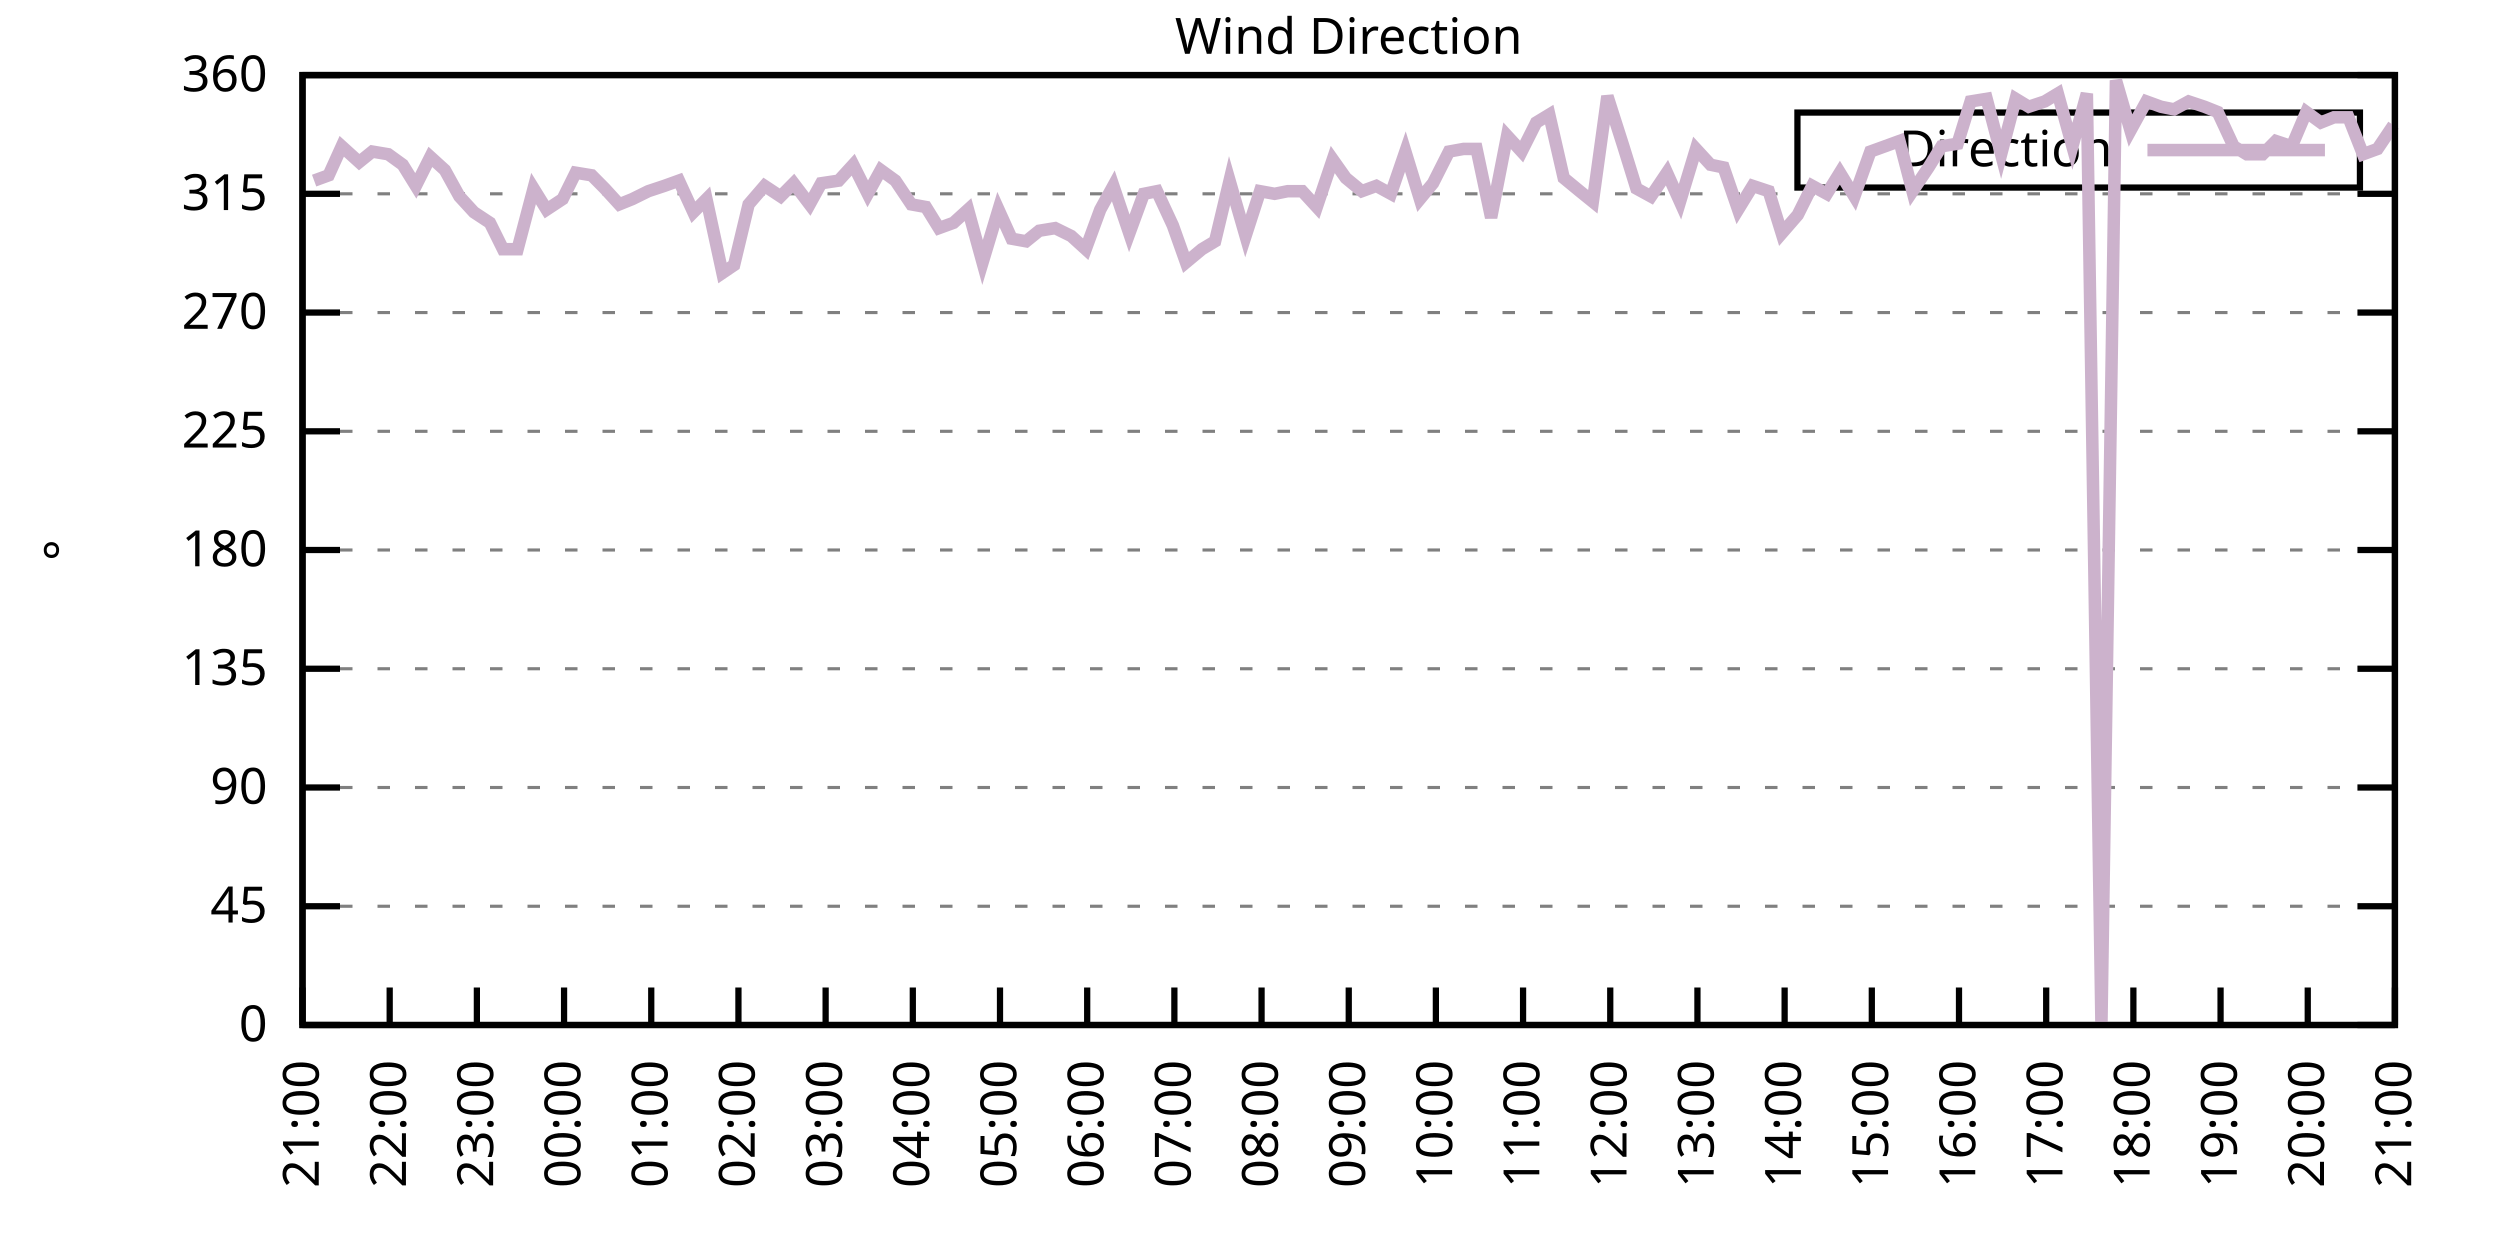
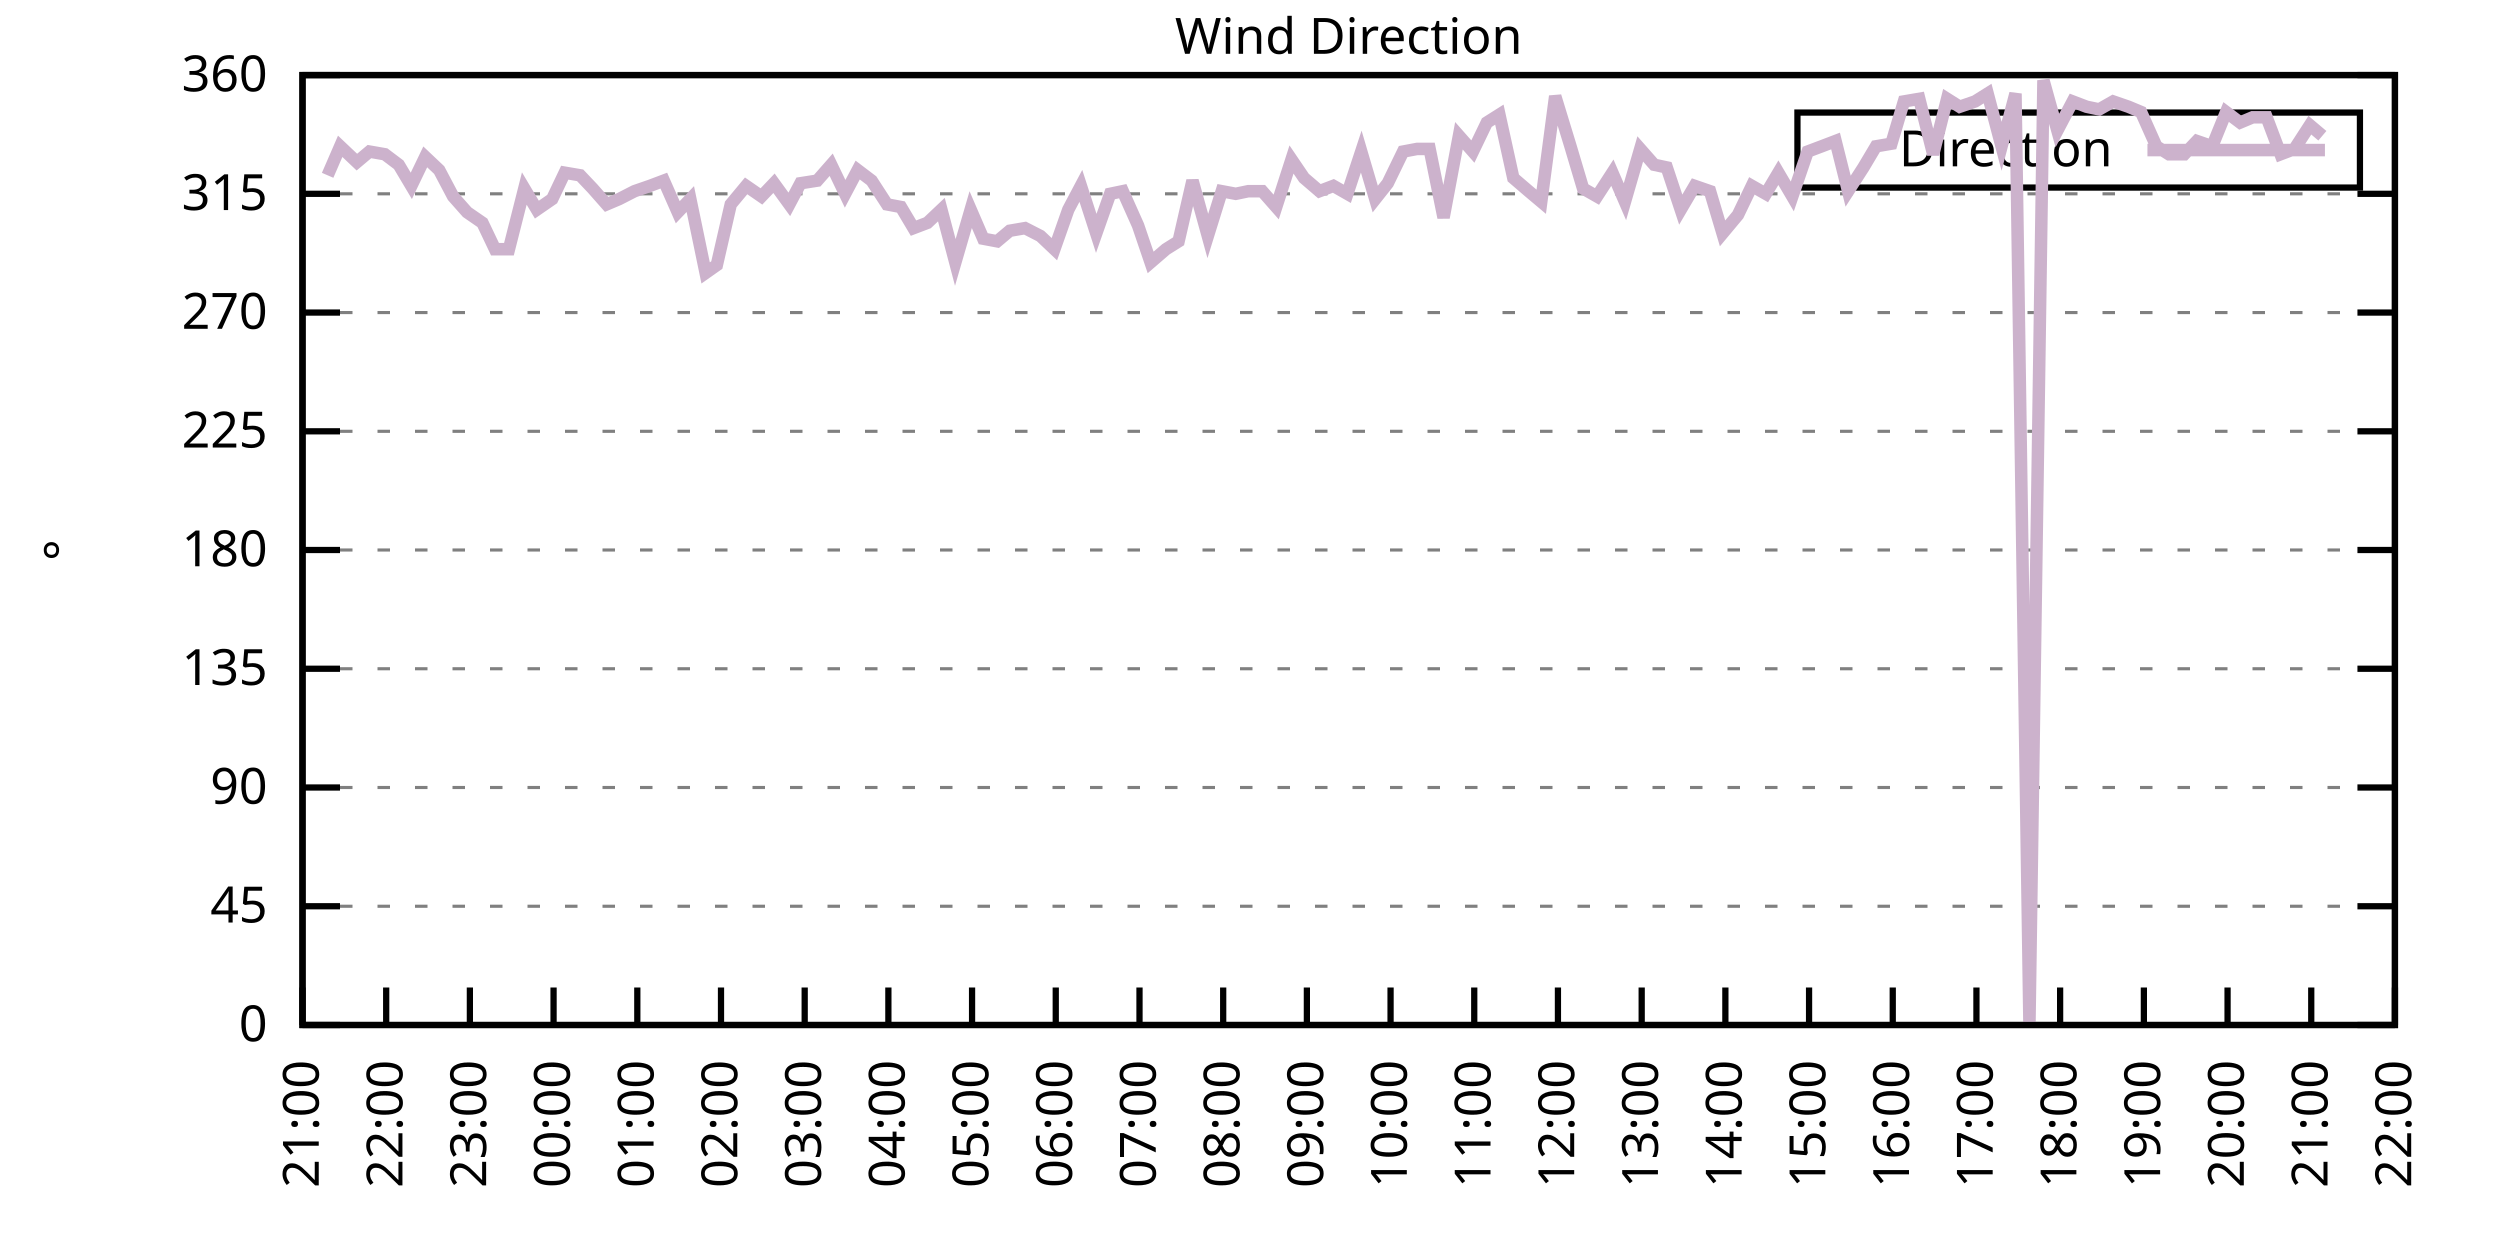
<svg xmlns="http://www.w3.org/2000/svg" xmlns:xlink="http://www.w3.org/1999/xlink" width="400" height="200" viewBox="0 0 400 200">
  <g id="gnuplot_canvas">
    <rect x="0" y="0" width="400" height="200" fill="none" />
    <defs>
      <circle id="gpDot" r="0.5" stroke-width="0.5" stroke="currentColor" />
      <path id="gpPt0" stroke-width="0.333" stroke="currentColor" d="M-1,0 h2 M0,-1 v2" />
      <path id="gpPt1" stroke-width="0.333" stroke="currentColor" d="M-1,-1 L1,1 M1,-1 L-1,1" />
      <path id="gpPt2" stroke-width="0.333" stroke="currentColor" d="M-1,0 L1,0 M0,-1 L0,1 M-1,-1 L1,1 M-1,1 L1,-1" />
      <rect id="gpPt3" stroke-width="0.333" stroke="currentColor" x="-1" y="-1" width="2" height="2" />
      <rect id="gpPt4" stroke-width="0.333" stroke="currentColor" fill="currentColor" x="-1" y="-1" width="2" height="2" />
      <circle id="gpPt5" stroke-width="0.333" stroke="currentColor" cx="0" cy="0" r="1" />
      <use xlink:href="#gpPt5" id="gpPt6" fill="currentColor" stroke="none" />
      <path id="gpPt7" stroke-width="0.333" stroke="currentColor" d="M0,-1.33 L-1.33,0.67 L1.33,0.67 z" />
      <use xlink:href="#gpPt7" id="gpPt8" fill="currentColor" stroke="none" />
      <use xlink:href="#gpPt7" id="gpPt9" stroke="currentColor" transform="rotate(180)" />
      <use xlink:href="#gpPt9" id="gpPt10" fill="currentColor" stroke="none" />
      <use xlink:href="#gpPt3" id="gpPt11" stroke="currentColor" transform="rotate(45)" />
      <use xlink:href="#gpPt11" id="gpPt12" fill="currentColor" stroke="none" />
      <path id="gpPt13" stroke-width="0.333" stroke="currentColor" d="M0,1.330 L1.265,0.411 L0.782,-1.067 L-0.782,-1.076 L-1.265,0.411 z" />
      <use xlink:href="#gpPt13" id="gpPt14" fill="currentColor" stroke="none" />
      <filter id="textbox" filterUnits="objectBoundingBox" x="0" y="0" height="1" width="1">
        <feFlood flood-color="white" flood-opacity="1" result="bgnd" />
        <feComposite in="SourceGraphic" in2="bgnd" operator="atop" />
      </filter>
      <filter id="greybox" filterUnits="objectBoundingBox" x="0" y="0" height="1" width="1">
        <feFlood flood-color="lightgrey" flood-opacity="1" result="grey" />
        <feComposite in="SourceGraphic" in2="grey" operator="atop" />
      </filter>
    </defs>
    <g fill="none" color="white" stroke="currentColor" stroke-width="1.00" stroke-linecap="butt" stroke-linejoin="miter">
</g>
    <g fill="none" color="black" stroke="currentColor" stroke-width="1.00" stroke-linecap="butt" stroke-linejoin="miter">
      <g stroke="none" shape-rendering="crispEdges">
        <polygon fill="rgb(255, 255, 255)" points="48.40,164.00 383.18,164.00 383.18,12.02 48.40,12.02 " />
      </g>
    </g>
    <g fill="none" color="black" stroke="currentColor" stroke-width="1.00" stroke-linecap="butt" stroke-linejoin="miter">
</g>
    <g fill="none" color="black" stroke="black" stroke-width="0.50" stroke-linecap="butt" stroke-linejoin="miter">
</g>
    <g fill="none" color="gray" stroke="currentColor" stroke-width="0.50" stroke-linecap="butt" stroke-linejoin="miter">
      <path stroke="gray" stroke-dasharray="2,4" class="gridline" d="M48.40,164.00 L383.19,164.00  " />
    </g>
    <g fill="none" color="gray" stroke="gray" stroke-width="1.00" stroke-linecap="butt" stroke-linejoin="miter">
</g>
    <g fill="none" color="black" stroke="currentColor" stroke-width="1.00" stroke-linecap="butt" stroke-linejoin="miter">
      <path stroke="black" d="M48.40,164.00 L54.40,164.00 M383.19,164.00 L377.19,164.00  " />
      <g transform="translate(42.80,166.60)" stroke="none" fill="black" font-family="Sans" font-size="8.00" text-anchor="end">
        <text>
          <tspan font-family="Sans"> 0</tspan>
        </text>
      </g>
    </g>
    <g fill="none" color="black" stroke="currentColor" stroke-width="1.00" stroke-linecap="butt" stroke-linejoin="miter">
</g>
    <g fill="none" color="black" stroke="black" stroke-width="0.50" stroke-linecap="butt" stroke-linejoin="miter">
</g>
    <g fill="none" color="gray" stroke="currentColor" stroke-width="0.50" stroke-linecap="butt" stroke-linejoin="miter">
      <path stroke="gray" stroke-dasharray="2,4" class="gridline" d="M48.40,145.00 L383.19,145.00  " />
    </g>
    <g fill="none" color="gray" stroke="gray" stroke-width="1.00" stroke-linecap="butt" stroke-linejoin="miter">
</g>
    <g fill="none" color="black" stroke="currentColor" stroke-width="1.00" stroke-linecap="butt" stroke-linejoin="miter">
      <path stroke="black" d="M48.40,145.00 L54.40,145.00 M383.19,145.00 L377.19,145.00  " />
      <g transform="translate(42.80,147.60)" stroke="none" fill="black" font-family="Sans" font-size="8.00" text-anchor="end">
        <text>
          <tspan font-family="Sans"> 45</tspan>
        </text>
      </g>
    </g>
    <g fill="none" color="black" stroke="currentColor" stroke-width="1.00" stroke-linecap="butt" stroke-linejoin="miter">
</g>
    <g fill="none" color="black" stroke="black" stroke-width="0.50" stroke-linecap="butt" stroke-linejoin="miter">
</g>
    <g fill="none" color="gray" stroke="currentColor" stroke-width="0.50" stroke-linecap="butt" stroke-linejoin="miter">
      <path stroke="gray" stroke-dasharray="2,4" class="gridline" d="M48.40,126.00 L383.19,126.00  " />
    </g>
    <g fill="none" color="gray" stroke="gray" stroke-width="1.00" stroke-linecap="butt" stroke-linejoin="miter">
</g>
    <g fill="none" color="black" stroke="currentColor" stroke-width="1.00" stroke-linecap="butt" stroke-linejoin="miter">
      <path stroke="black" d="M48.40,126.00 L54.40,126.00 M383.19,126.00 L377.19,126.00  " />
      <g transform="translate(42.80,128.60)" stroke="none" fill="black" font-family="Sans" font-size="8.00" text-anchor="end">
        <text>
          <tspan font-family="Sans"> 90</tspan>
        </text>
      </g>
    </g>
    <g fill="none" color="black" stroke="currentColor" stroke-width="1.00" stroke-linecap="butt" stroke-linejoin="miter">
</g>
    <g fill="none" color="black" stroke="black" stroke-width="0.50" stroke-linecap="butt" stroke-linejoin="miter">
</g>
    <g fill="none" color="gray" stroke="currentColor" stroke-width="0.50" stroke-linecap="butt" stroke-linejoin="miter">
      <path stroke="gray" stroke-dasharray="2,4" class="gridline" d="M48.40,107.00 L383.19,107.00  " />
    </g>
    <g fill="none" color="gray" stroke="gray" stroke-width="1.00" stroke-linecap="butt" stroke-linejoin="miter">
</g>
    <g fill="none" color="black" stroke="currentColor" stroke-width="1.00" stroke-linecap="butt" stroke-linejoin="miter">
      <path stroke="black" d="M48.40,107.00 L54.40,107.00 M383.19,107.00 L377.19,107.00  " />
      <g transform="translate(42.80,109.60)" stroke="none" fill="black" font-family="Sans" font-size="8.00" text-anchor="end">
        <text>
          <tspan font-family="Sans"> 135</tspan>
        </text>
      </g>
    </g>
    <g fill="none" color="black" stroke="currentColor" stroke-width="1.00" stroke-linecap="butt" stroke-linejoin="miter">
</g>
    <g fill="none" color="black" stroke="black" stroke-width="0.50" stroke-linecap="butt" stroke-linejoin="miter">
</g>
    <g fill="none" color="gray" stroke="currentColor" stroke-width="0.50" stroke-linecap="butt" stroke-linejoin="miter">
      <path stroke="gray" stroke-dasharray="2,4" class="gridline" d="M48.40,88.00 L383.19,88.00  " />
    </g>
    <g fill="none" color="gray" stroke="gray" stroke-width="1.00" stroke-linecap="butt" stroke-linejoin="miter">
</g>
    <g fill="none" color="black" stroke="currentColor" stroke-width="1.00" stroke-linecap="butt" stroke-linejoin="miter">
      <path stroke="black" d="M48.40,88.00 L54.40,88.00 M383.19,88.00 L377.19,88.00  " />
      <g transform="translate(42.80,90.60)" stroke="none" fill="black" font-family="Sans" font-size="8.00" text-anchor="end">
        <text>
          <tspan font-family="Sans"> 180</tspan>
        </text>
      </g>
    </g>
    <g fill="none" color="black" stroke="currentColor" stroke-width="1.00" stroke-linecap="butt" stroke-linejoin="miter">
</g>
    <g fill="none" color="black" stroke="black" stroke-width="0.50" stroke-linecap="butt" stroke-linejoin="miter">
</g>
    <g fill="none" color="gray" stroke="currentColor" stroke-width="0.50" stroke-linecap="butt" stroke-linejoin="miter">
      <path stroke="gray" stroke-dasharray="2,4" class="gridline" d="M48.40,69.01 L383.19,69.01  " />
    </g>
    <g fill="none" color="gray" stroke="gray" stroke-width="1.00" stroke-linecap="butt" stroke-linejoin="miter">
</g>
    <g fill="none" color="black" stroke="currentColor" stroke-width="1.00" stroke-linecap="butt" stroke-linejoin="miter">
      <path stroke="black" d="M48.40,69.01 L54.40,69.01 M383.19,69.01 L377.19,69.01  " />
      <g transform="translate(42.80,71.61)" stroke="none" fill="black" font-family="Sans" font-size="8.00" text-anchor="end">
        <text>
          <tspan font-family="Sans"> 225</tspan>
        </text>
      </g>
    </g>
    <g fill="none" color="black" stroke="currentColor" stroke-width="1.00" stroke-linecap="butt" stroke-linejoin="miter">
</g>
    <g fill="none" color="black" stroke="black" stroke-width="0.50" stroke-linecap="butt" stroke-linejoin="miter">
</g>
    <g fill="none" color="gray" stroke="currentColor" stroke-width="0.50" stroke-linecap="butt" stroke-linejoin="miter">
      <path stroke="gray" stroke-dasharray="2,4" class="gridline" d="M48.40,50.01 L383.19,50.01  " />
    </g>
    <g fill="none" color="gray" stroke="gray" stroke-width="1.00" stroke-linecap="butt" stroke-linejoin="miter">
</g>
    <g fill="none" color="black" stroke="currentColor" stroke-width="1.00" stroke-linecap="butt" stroke-linejoin="miter">
      <path stroke="black" d="M48.40,50.01 L54.40,50.01 M383.19,50.01 L377.19,50.01  " />
      <g transform="translate(42.80,52.61)" stroke="none" fill="black" font-family="Sans" font-size="8.00" text-anchor="end">
        <text>
          <tspan font-family="Sans"> 270</tspan>
        </text>
      </g>
    </g>
    <g fill="none" color="black" stroke="currentColor" stroke-width="1.00" stroke-linecap="butt" stroke-linejoin="miter">
</g>
    <g fill="none" color="black" stroke="black" stroke-width="0.50" stroke-linecap="butt" stroke-linejoin="miter">
</g>
    <g fill="none" color="gray" stroke="currentColor" stroke-width="0.50" stroke-linecap="butt" stroke-linejoin="miter">
      <path stroke="gray" stroke-dasharray="2,4" class="gridline" d="M48.40,31.01 L383.19,31.01  " />
    </g>
    <g fill="none" color="gray" stroke="gray" stroke-width="1.00" stroke-linecap="butt" stroke-linejoin="miter">
</g>
    <g fill="none" color="black" stroke="currentColor" stroke-width="1.00" stroke-linecap="butt" stroke-linejoin="miter">
      <path stroke="black" d="M48.40,31.01 L54.40,31.01 M383.19,31.01 L377.19,31.01  " />
      <g transform="translate(42.80,33.61)" stroke="none" fill="black" font-family="Sans" font-size="8.00" text-anchor="end">
        <text>
          <tspan font-family="Sans"> 315</tspan>
        </text>
      </g>
    </g>
    <g fill="none" color="black" stroke="currentColor" stroke-width="1.00" stroke-linecap="butt" stroke-linejoin="miter">
</g>
    <g fill="none" color="black" stroke="black" stroke-width="0.50" stroke-linecap="butt" stroke-linejoin="miter">
</g>
    <g fill="none" color="gray" stroke="currentColor" stroke-width="0.50" stroke-linecap="butt" stroke-linejoin="miter">
      <path stroke="gray" stroke-dasharray="2,4" class="gridline" d="M48.40,12.01 L383.19,12.01  " />
    </g>
    <g fill="none" color="gray" stroke="gray" stroke-width="1.00" stroke-linecap="butt" stroke-linejoin="miter">
</g>
    <g fill="none" color="black" stroke="currentColor" stroke-width="1.00" stroke-linecap="butt" stroke-linejoin="miter">
      <path stroke="black" d="M48.40,12.01 L54.40,12.01 M383.19,12.01 L377.19,12.01  " />
      <g transform="translate(42.80,14.61)" stroke="none" fill="black" font-family="Sans" font-size="8.00" text-anchor="end">
        <text>
          <tspan font-family="Sans"> 360</tspan>
        </text>
      </g>
    </g>
    <g fill="none" color="black" stroke="currentColor" stroke-width="1.00" stroke-linecap="butt" stroke-linejoin="miter">
      <path stroke="black" d="M48.40,164.00 L48.40,158.00  " />
      <g transform="translate(51.00,169.60) rotate(270.00)" stroke="none" fill="black" font-family="Sans" font-size="8.00" text-anchor="end">
        <text>
          <tspan font-family="Sans">21:00</tspan>
        </text>
      </g>
    </g>
    <g fill="none" color="black" stroke="currentColor" stroke-width="1.00" stroke-linecap="butt" stroke-linejoin="miter">
-       <path stroke="black" d="M62.35,164.00 L62.35,158.00  " />
-       <g transform="translate(64.95,169.60) rotate(270.00)" stroke="none" fill="black" font-family="Sans" font-size="8.00" text-anchor="end">
+       <path stroke="black" d="M61.79,164.00 L61.79,158.00  " />
+       <g transform="translate(64.39,169.60) rotate(270.00)" stroke="none" fill="black" font-family="Sans" font-size="8.00" text-anchor="end">
        <text>
          <tspan font-family="Sans">22:00</tspan>
        </text>
      </g>
    </g>
    <g fill="none" color="black" stroke="currentColor" stroke-width="1.00" stroke-linecap="butt" stroke-linejoin="miter">
-       <path stroke="black" d="M76.30,164.00 L76.30,158.00  " />
-       <g transform="translate(78.90,169.60) rotate(270.00)" stroke="none" fill="black" font-family="Sans" font-size="8.00" text-anchor="end">
+       <path stroke="black" d="M75.18,164.00 L75.18,158.00  " />
+       <g transform="translate(77.78,169.60) rotate(270.00)" stroke="none" fill="black" font-family="Sans" font-size="8.00" text-anchor="end">
        <text>
          <tspan font-family="Sans">23:00</tspan>
        </text>
      </g>
    </g>
    <g fill="none" color="black" stroke="currentColor" stroke-width="1.00" stroke-linecap="butt" stroke-linejoin="miter">
-       <path stroke="black" d="M90.25,164.00 L90.25,158.00  " />
-       <g transform="translate(92.85,169.60) rotate(270.00)" stroke="none" fill="black" font-family="Sans" font-size="8.00" text-anchor="end">
+       <path stroke="black" d="M88.57,164.00 L88.57,158.00  " />
+       <g transform="translate(91.17,169.60) rotate(270.00)" stroke="none" fill="black" font-family="Sans" font-size="8.00" text-anchor="end">
        <text>
          <tspan font-family="Sans">00:00</tspan>
        </text>
      </g>
    </g>
    <g fill="none" color="black" stroke="currentColor" stroke-width="1.00" stroke-linecap="butt" stroke-linejoin="miter">
-       <path stroke="black" d="M104.20,164.00 L104.20,158.00  " />
-       <g transform="translate(106.80,169.60) rotate(270.00)" stroke="none" fill="black" font-family="Sans" font-size="8.00" text-anchor="end">
+       <path stroke="black" d="M101.97,164.00 L101.97,158.00  " />
+       <g transform="translate(104.57,169.60) rotate(270.00)" stroke="none" fill="black" font-family="Sans" font-size="8.00" text-anchor="end">
        <text>
          <tspan font-family="Sans">01:00</tspan>
        </text>
      </g>
    </g>
    <g fill="none" color="black" stroke="currentColor" stroke-width="1.00" stroke-linecap="butt" stroke-linejoin="miter">
-       <path stroke="black" d="M118.15,164.00 L118.15,158.00  " />
-       <g transform="translate(120.75,169.60) rotate(270.00)" stroke="none" fill="black" font-family="Sans" font-size="8.00" text-anchor="end">
+       <path stroke="black" d="M115.36,164.00 L115.36,158.00  " />
+       <g transform="translate(117.96,169.60) rotate(270.00)" stroke="none" fill="black" font-family="Sans" font-size="8.00" text-anchor="end">
        <text>
          <tspan font-family="Sans">02:00</tspan>
        </text>
      </g>
    </g>
    <g fill="none" color="black" stroke="currentColor" stroke-width="1.00" stroke-linecap="butt" stroke-linejoin="miter">
-       <path stroke="black" d="M132.10,164.00 L132.10,158.00  " />
-       <g transform="translate(134.70,169.60) rotate(270.00)" stroke="none" fill="black" font-family="Sans" font-size="8.00" text-anchor="end">
+       <path stroke="black" d="M128.75,164.00 L128.75,158.00  " />
+       <g transform="translate(131.35,169.60) rotate(270.00)" stroke="none" fill="black" font-family="Sans" font-size="8.00" text-anchor="end">
        <text>
          <tspan font-family="Sans">03:00</tspan>
        </text>
      </g>
    </g>
    <g fill="none" color="black" stroke="currentColor" stroke-width="1.00" stroke-linecap="butt" stroke-linejoin="miter">
-       <path stroke="black" d="M146.05,164.00 L146.05,158.00  " />
-       <g transform="translate(148.65,169.60) rotate(270.00)" stroke="none" fill="black" font-family="Sans" font-size="8.00" text-anchor="end">
+       <path stroke="black" d="M142.14,164.00 L142.14,158.00  " />
+       <g transform="translate(144.74,169.60) rotate(270.00)" stroke="none" fill="black" font-family="Sans" font-size="8.00" text-anchor="end">
        <text>
          <tspan font-family="Sans">04:00</tspan>
        </text>
      </g>
    </g>
    <g fill="none" color="black" stroke="currentColor" stroke-width="1.00" stroke-linecap="butt" stroke-linejoin="miter">
-       <path stroke="black" d="M160.00,164.00 L160.00,158.00  " />
-       <g transform="translate(162.60,169.60) rotate(270.00)" stroke="none" fill="black" font-family="Sans" font-size="8.00" text-anchor="end">
+       <path stroke="black" d="M155.53,164.00 L155.53,158.00  " />
+       <g transform="translate(158.13,169.60) rotate(270.00)" stroke="none" fill="black" font-family="Sans" font-size="8.00" text-anchor="end">
        <text>
          <tspan font-family="Sans">05:00</tspan>
        </text>
      </g>
    </g>
    <g fill="none" color="black" stroke="currentColor" stroke-width="1.00" stroke-linecap="butt" stroke-linejoin="miter">
-       <path stroke="black" d="M173.95,164.00 L173.95,158.00  " />
-       <g transform="translate(176.55,169.60) rotate(270.00)" stroke="none" fill="black" font-family="Sans" font-size="8.00" text-anchor="end">
+       <path stroke="black" d="M168.92,164.00 L168.92,158.00  " />
+       <g transform="translate(171.52,169.60) rotate(270.00)" stroke="none" fill="black" font-family="Sans" font-size="8.00" text-anchor="end">
        <text>
          <tspan font-family="Sans">06:00</tspan>
        </text>
      </g>
    </g>
    <g fill="none" color="black" stroke="currentColor" stroke-width="1.00" stroke-linecap="butt" stroke-linejoin="miter">
-       <path stroke="black" d="M187.90,164.00 L187.90,158.00  " />
-       <g transform="translate(190.50,169.60) rotate(270.00)" stroke="none" fill="black" font-family="Sans" font-size="8.00" text-anchor="end">
+       <path stroke="black" d="M182.32,164.00 L182.32,158.00  " />
+       <g transform="translate(184.92,169.60) rotate(270.00)" stroke="none" fill="black" font-family="Sans" font-size="8.00" text-anchor="end">
        <text>
          <tspan font-family="Sans">07:00</tspan>
        </text>
      </g>
    </g>
    <g fill="none" color="black" stroke="currentColor" stroke-width="1.00" stroke-linecap="butt" stroke-linejoin="miter">
-       <path stroke="black" d="M201.85,164.00 L201.85,158.00  " />
-       <g transform="translate(204.45,169.60) rotate(270.00)" stroke="none" fill="black" font-family="Sans" font-size="8.00" text-anchor="end">
+       <path stroke="black" d="M195.71,164.00 L195.71,158.00  " />
+       <g transform="translate(198.31,169.60) rotate(270.00)" stroke="none" fill="black" font-family="Sans" font-size="8.00" text-anchor="end">
        <text>
          <tspan font-family="Sans">08:00</tspan>
        </text>
      </g>
    </g>
    <g fill="none" color="black" stroke="currentColor" stroke-width="1.00" stroke-linecap="butt" stroke-linejoin="miter">
-       <path stroke="black" d="M215.80,164.00 L215.80,158.00  " />
-       <g transform="translate(218.40,169.60) rotate(270.00)" stroke="none" fill="black" font-family="Sans" font-size="8.00" text-anchor="end">
+       <path stroke="black" d="M209.10,164.00 L209.10,158.00  " />
+       <g transform="translate(211.70,169.60) rotate(270.00)" stroke="none" fill="black" font-family="Sans" font-size="8.00" text-anchor="end">
        <text>
          <tspan font-family="Sans">09:00</tspan>
        </text>
      </g>
    </g>
    <g fill="none" color="black" stroke="currentColor" stroke-width="1.00" stroke-linecap="butt" stroke-linejoin="miter">
-       <path stroke="black" d="M229.74,164.00 L229.74,158.00  " />
-       <g transform="translate(232.34,169.60) rotate(270.00)" stroke="none" fill="black" font-family="Sans" font-size="8.00" text-anchor="end">
+       <path stroke="black" d="M222.49,164.00 L222.49,158.00  " />
+       <g transform="translate(225.09,169.60) rotate(270.00)" stroke="none" fill="black" font-family="Sans" font-size="8.00" text-anchor="end">
        <text>
          <tspan font-family="Sans">10:00</tspan>
        </text>
      </g>
    </g>
    <g fill="none" color="black" stroke="currentColor" stroke-width="1.00" stroke-linecap="butt" stroke-linejoin="miter">
-       <path stroke="black" d="M243.69,164.00 L243.69,158.00  " />
-       <g transform="translate(246.29,169.60) rotate(270.00)" stroke="none" fill="black" font-family="Sans" font-size="8.00" text-anchor="end">
+       <path stroke="black" d="M235.88,164.00 L235.88,158.00  " />
+       <g transform="translate(238.48,169.60) rotate(270.00)" stroke="none" fill="black" font-family="Sans" font-size="8.00" text-anchor="end">
        <text>
          <tspan font-family="Sans">11:00</tspan>
        </text>
      </g>
    </g>
    <g fill="none" color="black" stroke="currentColor" stroke-width="1.00" stroke-linecap="butt" stroke-linejoin="miter">
-       <path stroke="black" d="M257.64,164.00 L257.64,158.00  " />
-       <g transform="translate(260.24,169.60) rotate(270.00)" stroke="none" fill="black" font-family="Sans" font-size="8.00" text-anchor="end">
+       <path stroke="black" d="M249.27,164.00 L249.27,158.00  " />
+       <g transform="translate(251.87,169.60) rotate(270.00)" stroke="none" fill="black" font-family="Sans" font-size="8.00" text-anchor="end">
        <text>
          <tspan font-family="Sans">12:00</tspan>
        </text>
      </g>
    </g>
    <g fill="none" color="black" stroke="currentColor" stroke-width="1.00" stroke-linecap="butt" stroke-linejoin="miter">
-       <path stroke="black" d="M271.59,164.00 L271.59,158.00  " />
-       <g transform="translate(274.19,169.60) rotate(270.00)" stroke="none" fill="black" font-family="Sans" font-size="8.00" text-anchor="end">
+       <path stroke="black" d="M262.67,164.00 L262.67,158.00  " />
+       <g transform="translate(265.27,169.60) rotate(270.00)" stroke="none" fill="black" font-family="Sans" font-size="8.00" text-anchor="end">
        <text>
          <tspan font-family="Sans">13:00</tspan>
        </text>
      </g>
    </g>
    <g fill="none" color="black" stroke="currentColor" stroke-width="1.00" stroke-linecap="butt" stroke-linejoin="miter">
-       <path stroke="black" d="M285.54,164.00 L285.54,158.00  " />
-       <g transform="translate(288.14,169.60) rotate(270.00)" stroke="none" fill="black" font-family="Sans" font-size="8.00" text-anchor="end">
+       <path stroke="black" d="M276.06,164.00 L276.06,158.00  " />
+       <g transform="translate(278.66,169.60) rotate(270.00)" stroke="none" fill="black" font-family="Sans" font-size="8.00" text-anchor="end">
        <text>
          <tspan font-family="Sans">14:00</tspan>
        </text>
      </g>
    </g>
    <g fill="none" color="black" stroke="currentColor" stroke-width="1.00" stroke-linecap="butt" stroke-linejoin="miter">
-       <path stroke="black" d="M299.49,164.00 L299.49,158.00  " />
-       <g transform="translate(302.09,169.60) rotate(270.00)" stroke="none" fill="black" font-family="Sans" font-size="8.00" text-anchor="end">
+       <path stroke="black" d="M289.45,164.00 L289.45,158.00  " />
+       <g transform="translate(292.05,169.60) rotate(270.00)" stroke="none" fill="black" font-family="Sans" font-size="8.00" text-anchor="end">
        <text>
          <tspan font-family="Sans">15:00</tspan>
        </text>
      </g>
    </g>
    <g fill="none" color="black" stroke="currentColor" stroke-width="1.00" stroke-linecap="butt" stroke-linejoin="miter">
-       <path stroke="black" d="M313.44,164.00 L313.44,158.00  " />
-       <g transform="translate(316.04,169.60) rotate(270.00)" stroke="none" fill="black" font-family="Sans" font-size="8.00" text-anchor="end">
+       <path stroke="black" d="M302.84,164.00 L302.84,158.00  " />
+       <g transform="translate(305.44,169.60) rotate(270.00)" stroke="none" fill="black" font-family="Sans" font-size="8.00" text-anchor="end">
        <text>
          <tspan font-family="Sans">16:00</tspan>
        </text>
      </g>
    </g>
    <g fill="none" color="black" stroke="currentColor" stroke-width="1.00" stroke-linecap="butt" stroke-linejoin="miter">
-       <path stroke="black" d="M327.39,164.00 L327.39,158.00  " />
-       <g transform="translate(329.99,169.60) rotate(270.00)" stroke="none" fill="black" font-family="Sans" font-size="8.00" text-anchor="end">
+       <path stroke="black" d="M316.23,164.00 L316.23,158.00  " />
+       <g transform="translate(318.83,169.60) rotate(270.00)" stroke="none" fill="black" font-family="Sans" font-size="8.00" text-anchor="end">
        <text>
          <tspan font-family="Sans">17:00</tspan>
        </text>
      </g>
    </g>
    <g fill="none" color="black" stroke="currentColor" stroke-width="1.00" stroke-linecap="butt" stroke-linejoin="miter">
-       <path stroke="black" d="M341.34,164.00 L341.34,158.00  " />
-       <g transform="translate(343.94,169.60) rotate(270.00)" stroke="none" fill="black" font-family="Sans" font-size="8.00" text-anchor="end">
+       <path stroke="black" d="M329.62,164.00 L329.62,158.00  " />
+       <g transform="translate(332.22,169.60) rotate(270.00)" stroke="none" fill="black" font-family="Sans" font-size="8.00" text-anchor="end">
        <text>
          <tspan font-family="Sans">18:00</tspan>
        </text>
      </g>
    </g>
    <g fill="none" color="black" stroke="currentColor" stroke-width="1.00" stroke-linecap="butt" stroke-linejoin="miter">
-       <path stroke="black" d="M355.29,164.00 L355.29,158.00  " />
-       <g transform="translate(357.89,169.60) rotate(270.00)" stroke="none" fill="black" font-family="Sans" font-size="8.00" text-anchor="end">
+       <path stroke="black" d="M343.02,164.00 L343.02,158.00  " />
+       <g transform="translate(345.62,169.60) rotate(270.00)" stroke="none" fill="black" font-family="Sans" font-size="8.00" text-anchor="end">
        <text>
          <tspan font-family="Sans">19:00</tspan>
        </text>
      </g>
    </g>
    <g fill="none" color="black" stroke="currentColor" stroke-width="1.00" stroke-linecap="butt" stroke-linejoin="miter">
-       <path stroke="black" d="M369.24,164.00 L369.24,158.00  " />
-       <g transform="translate(371.84,169.60) rotate(270.00)" stroke="none" fill="black" font-family="Sans" font-size="8.00" text-anchor="end">
+       <path stroke="black" d="M356.41,164.00 L356.41,158.00  " />
+       <g transform="translate(359.01,169.60) rotate(270.00)" stroke="none" fill="black" font-family="Sans" font-size="8.00" text-anchor="end">
        <text>
          <tspan font-family="Sans">20:00</tspan>
+         </text>
+       </g>
+     </g>
+     <g fill="none" color="black" stroke="currentColor" stroke-width="1.00" stroke-linecap="butt" stroke-linejoin="miter">
+       <path stroke="black" d="M369.80,164.00 L369.80,158.00  " />
+       <g transform="translate(372.40,169.60) rotate(270.00)" stroke="none" fill="black" font-family="Sans" font-size="8.00" text-anchor="end">
+         <text>
+           <tspan font-family="Sans">21:00</tspan>
        </text>
      </g>
    </g>
    <g fill="none" color="black" stroke="currentColor" stroke-width="1.00" stroke-linecap="butt" stroke-linejoin="miter">
      <path stroke="black" d="M383.19,164.00 L383.19,158.00  " />
      <g transform="translate(385.79,169.60) rotate(270.00)" stroke="none" fill="black" font-family="Sans" font-size="8.00" text-anchor="end">
        <text>
-           <tspan font-family="Sans">21:00</tspan>
+           <tspan font-family="Sans">22:00</tspan>
        </text>
      </g>
    </g>
    <g fill="none" color="black" stroke="currentColor" stroke-width="1.00" stroke-linecap="butt" stroke-linejoin="miter">
</g>
    <g fill="none" color="black" stroke="currentColor" stroke-width="1.00" stroke-linecap="butt" stroke-linejoin="miter">
      <path stroke="black" d="M48.40,12.01 L48.40,164.00 L383.19,164.00 L383.19,12.01 L48.40,12.01 Z  " />
    </g>
    <g fill="none" color="black" stroke="currentColor" stroke-width="1.00" stroke-linecap="butt" stroke-linejoin="miter">
</g>
    <g fill="none" color="black" stroke="currentColor" stroke-width="1.00" stroke-linecap="butt" stroke-linejoin="miter">
      <path stroke="black" d="M287.59,30.01 L287.59,18.01 L377.59,18.01 L377.59,30.01 L287.59,30.01 Z  " />
    </g>
    <g id="Wind_direction_plot_1">
      <g fill="none" color="white" stroke="black" stroke-width="2.00" stroke-linecap="butt" stroke-linejoin="miter">
</g>
      <g fill="none" color="black" stroke="currentColor" stroke-width="2.00" stroke-linecap="butt" stroke-linejoin="miter">
        <g transform="translate(337.99,26.61)" stroke="none" fill="black" font-family="Sans" font-size="8.00" text-anchor="end">
          <text>
            <tspan font-family="Sans">Direction</tspan>
          </text>
        </g>
      </g>
      <g fill="none" color="black" stroke="currentColor" stroke-width="2.00" stroke-linecap="butt" stroke-linejoin="miter">
-         <path stroke="rgb(204, 178, 204)" d="M343.59,24.01 L371.99,24.01 M50.26,28.90 L52.58,28.05 L54.68,23.41 L57.47,25.94 L59.56,24.25 L62.12,24.68   L64.44,26.36 L66.53,29.74 L68.86,25.10 L71.18,27.21 L73.51,31.43 L75.83,33.96 L78.39,35.65 L80.48,39.87   L82.81,39.87 L85.37,30.16 L87.46,33.54 L90.02,31.85 L92.11,27.63 L94.67,28.05 L96.76,30.16 L99.08,32.70   L101.18,31.85 L103.73,30.59 L106.29,29.74 L108.62,28.90 L110.94,33.96 L113.03,31.85 L115.59,43.67 L117.45,42.41   L119.78,32.70 L122.33,29.74 L124.89,31.43 L126.98,29.32 L129.54,32.70 L131.40,29.32 L134.19,28.90 L136.51,26.36   L138.84,31.01 L140.93,27.21 L143.26,28.90 L145.81,32.70 L148.14,33.12 L150.23,36.50 L152.56,35.65 L154.88,33.54   L157.21,41.99 L159.76,33.54 L161.86,38.19 L164.18,38.61 L166.27,36.92 L168.83,36.50 L171.39,37.76 L173.71,39.87   L176.04,33.54 L178.13,29.74 L180.69,37.34 L183.01,31.01 L185.11,30.59 L187.66,36.08 L189.76,41.99 L192.31,39.87   L194.41,38.61 L196.73,28.90 L199.29,37.76 L201.61,30.59 L203.94,31.01 L206.03,30.59 L208.36,30.59 L210.68,33.12   L213.24,25.52 L215.33,28.48 L217.89,30.59 L220.21,29.74 L222.54,31.01 L224.86,24.25 L227.19,31.85 L229.28,29.32   L231.84,24.25 L234.16,23.83 L236.25,23.83 L238.58,34.81 L241.14,21.72 L243.46,24.25 L245.79,19.61 L247.88,18.34   L250.20,28.48 L252.76,30.59 L254.85,32.28 L257.18,15.39 L259.74,23.41 L261.83,30.16 L264.15,31.43 L266.71,27.63   L268.80,32.28 L271.36,23.83 L273.69,26.36 L275.78,26.79 L278.10,33.54 L280.43,29.74 L282.99,30.59 L285.08,37.34   L287.64,34.39 L289.96,29.74 L292.29,31.01 L294.38,27.63 L296.70,31.43 L299.26,24.25 L301.58,23.41 L303.91,22.56   L306.00,30.59 L308.56,26.79 L310.65,23.41 L313.21,22.99 L315.30,16.23 L317.86,15.81 L320.18,24.68 L322.51,15.81   L324.60,17.08 L327.16,16.23 L329.25,14.97 L331.58,23.41 L333.90,14.97 L336.23,164.00 L338.55,12.85 L340.88,20.88   L343.43,16.23 L345.76,17.08 L347.85,17.50 L350.18,16.23 L352.73,17.08 L354.83,17.92 L357.38,23.41 L359.48,24.68   L362.03,24.68 L364.13,22.56 L366.68,23.41 L369.01,17.92 L371.33,19.61 L373.43,18.77 L375.75,18.77 L378.08,24.68   L380.40,23.83 L382.96,20.03  " />
+         <path stroke="rgb(204, 178, 204)" d="M343.59,24.01 L371.99,24.01 M52.42,28.05 L54.43,23.41 L57.10,25.94 L59.11,24.25 L61.57,24.68 L63.80,26.36   L65.81,29.74 L68.04,25.10 L70.27,27.21 L72.50,31.43 L74.74,33.96 L77.19,35.65 L79.20,39.87 L81.43,39.87   L83.89,30.16 L85.90,33.54 L88.35,31.85 L90.36,27.63 L92.82,28.05 L94.82,30.16 L97.06,32.70 L99.06,31.85   L101.52,30.59 L103.98,29.74 L106.21,28.90 L108.44,33.96 L110.45,31.85 L112.90,43.67 L114.69,42.41 L116.92,32.70   L119.38,29.74 L121.83,31.43 L123.84,29.32 L126.29,32.70 L128.08,29.32 L130.76,28.90 L132.99,26.36 L135.22,31.01   L137.23,27.21 L139.46,28.90 L141.92,32.70 L144.15,33.12 L146.16,36.50 L148.39,35.65 L150.62,33.54 L152.85,41.99   L155.31,33.54 L157.32,38.19 L159.55,38.61 L161.56,36.92 L164.01,36.50 L166.47,37.76 L168.70,39.87 L170.93,33.54   L172.94,29.74 L175.40,37.34 L177.63,31.01 L179.64,30.59 L182.09,36.08 L184.10,41.99 L186.56,39.87 L188.57,38.61   L190.80,28.90 L193.25,37.76 L195.48,30.59 L197.72,31.01 L199.73,30.59 L201.96,30.59 L204.19,33.12 L206.64,25.52   L208.65,28.48 L211.11,30.59 L213.34,29.74 L215.57,31.01 L217.80,24.25 L220.04,31.85 L222.04,29.32 L224.50,24.25   L226.73,23.83 L228.74,23.83 L230.97,34.81 L233.43,21.72 L235.66,24.25 L237.89,19.61 L239.90,18.34 L242.13,28.48   L244.59,30.59 L246.60,32.28 L248.83,15.39 L251.28,23.41 L253.29,30.16 L255.52,31.43 L257.98,27.63 L259.99,32.28   L262.44,23.83 L264.67,26.36 L266.68,26.79 L268.92,33.54 L271.15,29.74 L273.60,30.59 L275.61,37.34 L278.07,34.39   L280.30,29.74 L282.53,31.01 L284.54,27.63 L286.77,31.43 L289.23,24.25 L291.46,23.41 L293.69,22.56 L295.70,30.59   L298.15,26.79 L300.16,23.41 L302.62,22.99 L304.63,16.23 L307.08,15.81 L309.31,24.68 L311.54,15.81 L313.55,17.08   L316.01,16.23 L318.02,14.97 L320.25,23.41 L322.48,14.97 L324.71,164.00 L326.95,12.85 L329.18,20.88 L331.63,16.23   L333.86,17.08 L335.87,17.50 L338.10,16.23 L340.56,17.08 L342.57,17.92 L345.02,23.41 L347.03,24.68 L349.49,24.68   L351.50,22.56 L353.95,23.41 L356.18,17.92 L358.42,19.61 L360.42,18.77 L362.66,18.77 L364.89,24.68 L367.12,23.83   L369.58,20.03 L371.58,21.72  " />
      </g>
    </g>
    <g fill="none" color="black" stroke="currentColor" stroke-width="2.00" stroke-linecap="butt" stroke-linejoin="miter">
</g>
    <g fill="none" color="black" stroke="black" stroke-width="1.00" stroke-linecap="butt" stroke-linejoin="miter">
</g>
    <g fill="none" color="black" stroke="currentColor" stroke-width="1.00" stroke-linecap="butt" stroke-linejoin="miter">
      <path stroke="black" d="M48.40,12.01 L48.40,164.00 L383.19,164.00 L383.19,12.01 L48.40,12.01 Z  " />
      <g transform="translate(12.80,88.01) rotate(270.00)" stroke="none" fill="black" font-family="Sans" font-size="8.00" text-anchor="middle">
        <text>
          <tspan font-family="Sans">°</tspan>
        </text>
      </g>
    </g>
    <g fill="none" color="black" stroke="currentColor" stroke-width="1.00" stroke-linecap="butt" stroke-linejoin="miter">
</g>
    <g fill="none" color="black" stroke="currentColor" stroke-width="1.00" stroke-linecap="butt" stroke-linejoin="miter">
      <g transform="translate(215.79,8.61)" stroke="none" fill="black" font-family="Sans" font-size="8.00" text-anchor="middle">
        <text>
          <tspan font-family="Sans">Wind Direction</tspan>
        </text>
      </g>
    </g>
    <g fill="none" color="black" stroke="currentColor" stroke-width="1.00" stroke-linecap="butt" stroke-linejoin="miter">
</g>
  </g>
</svg>
